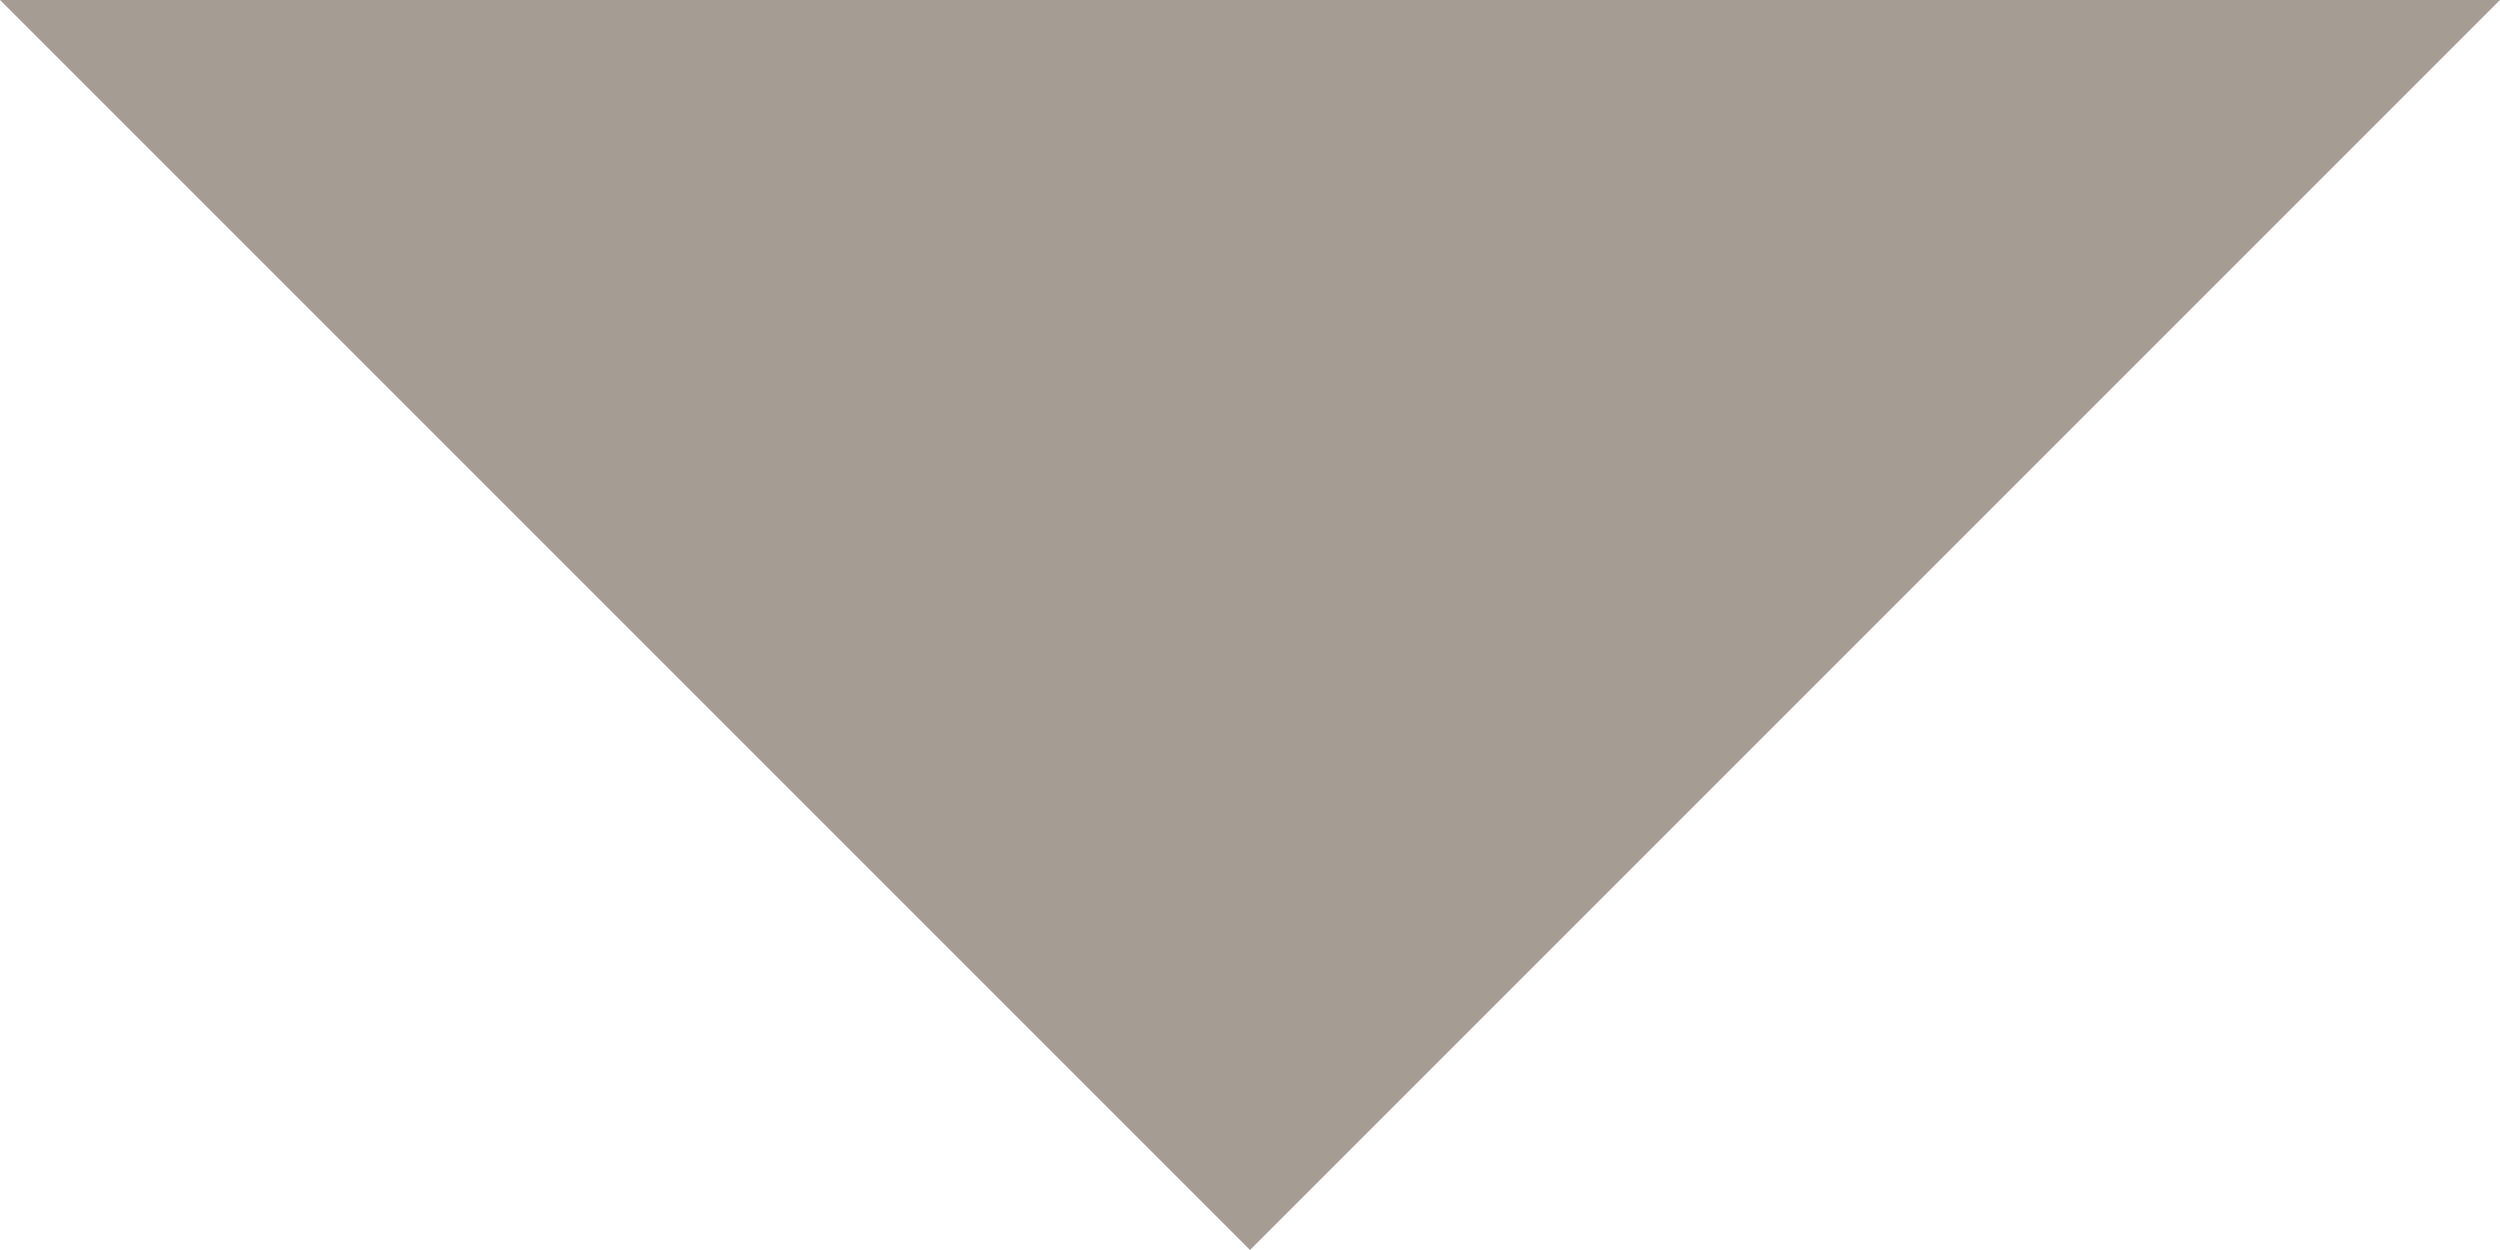
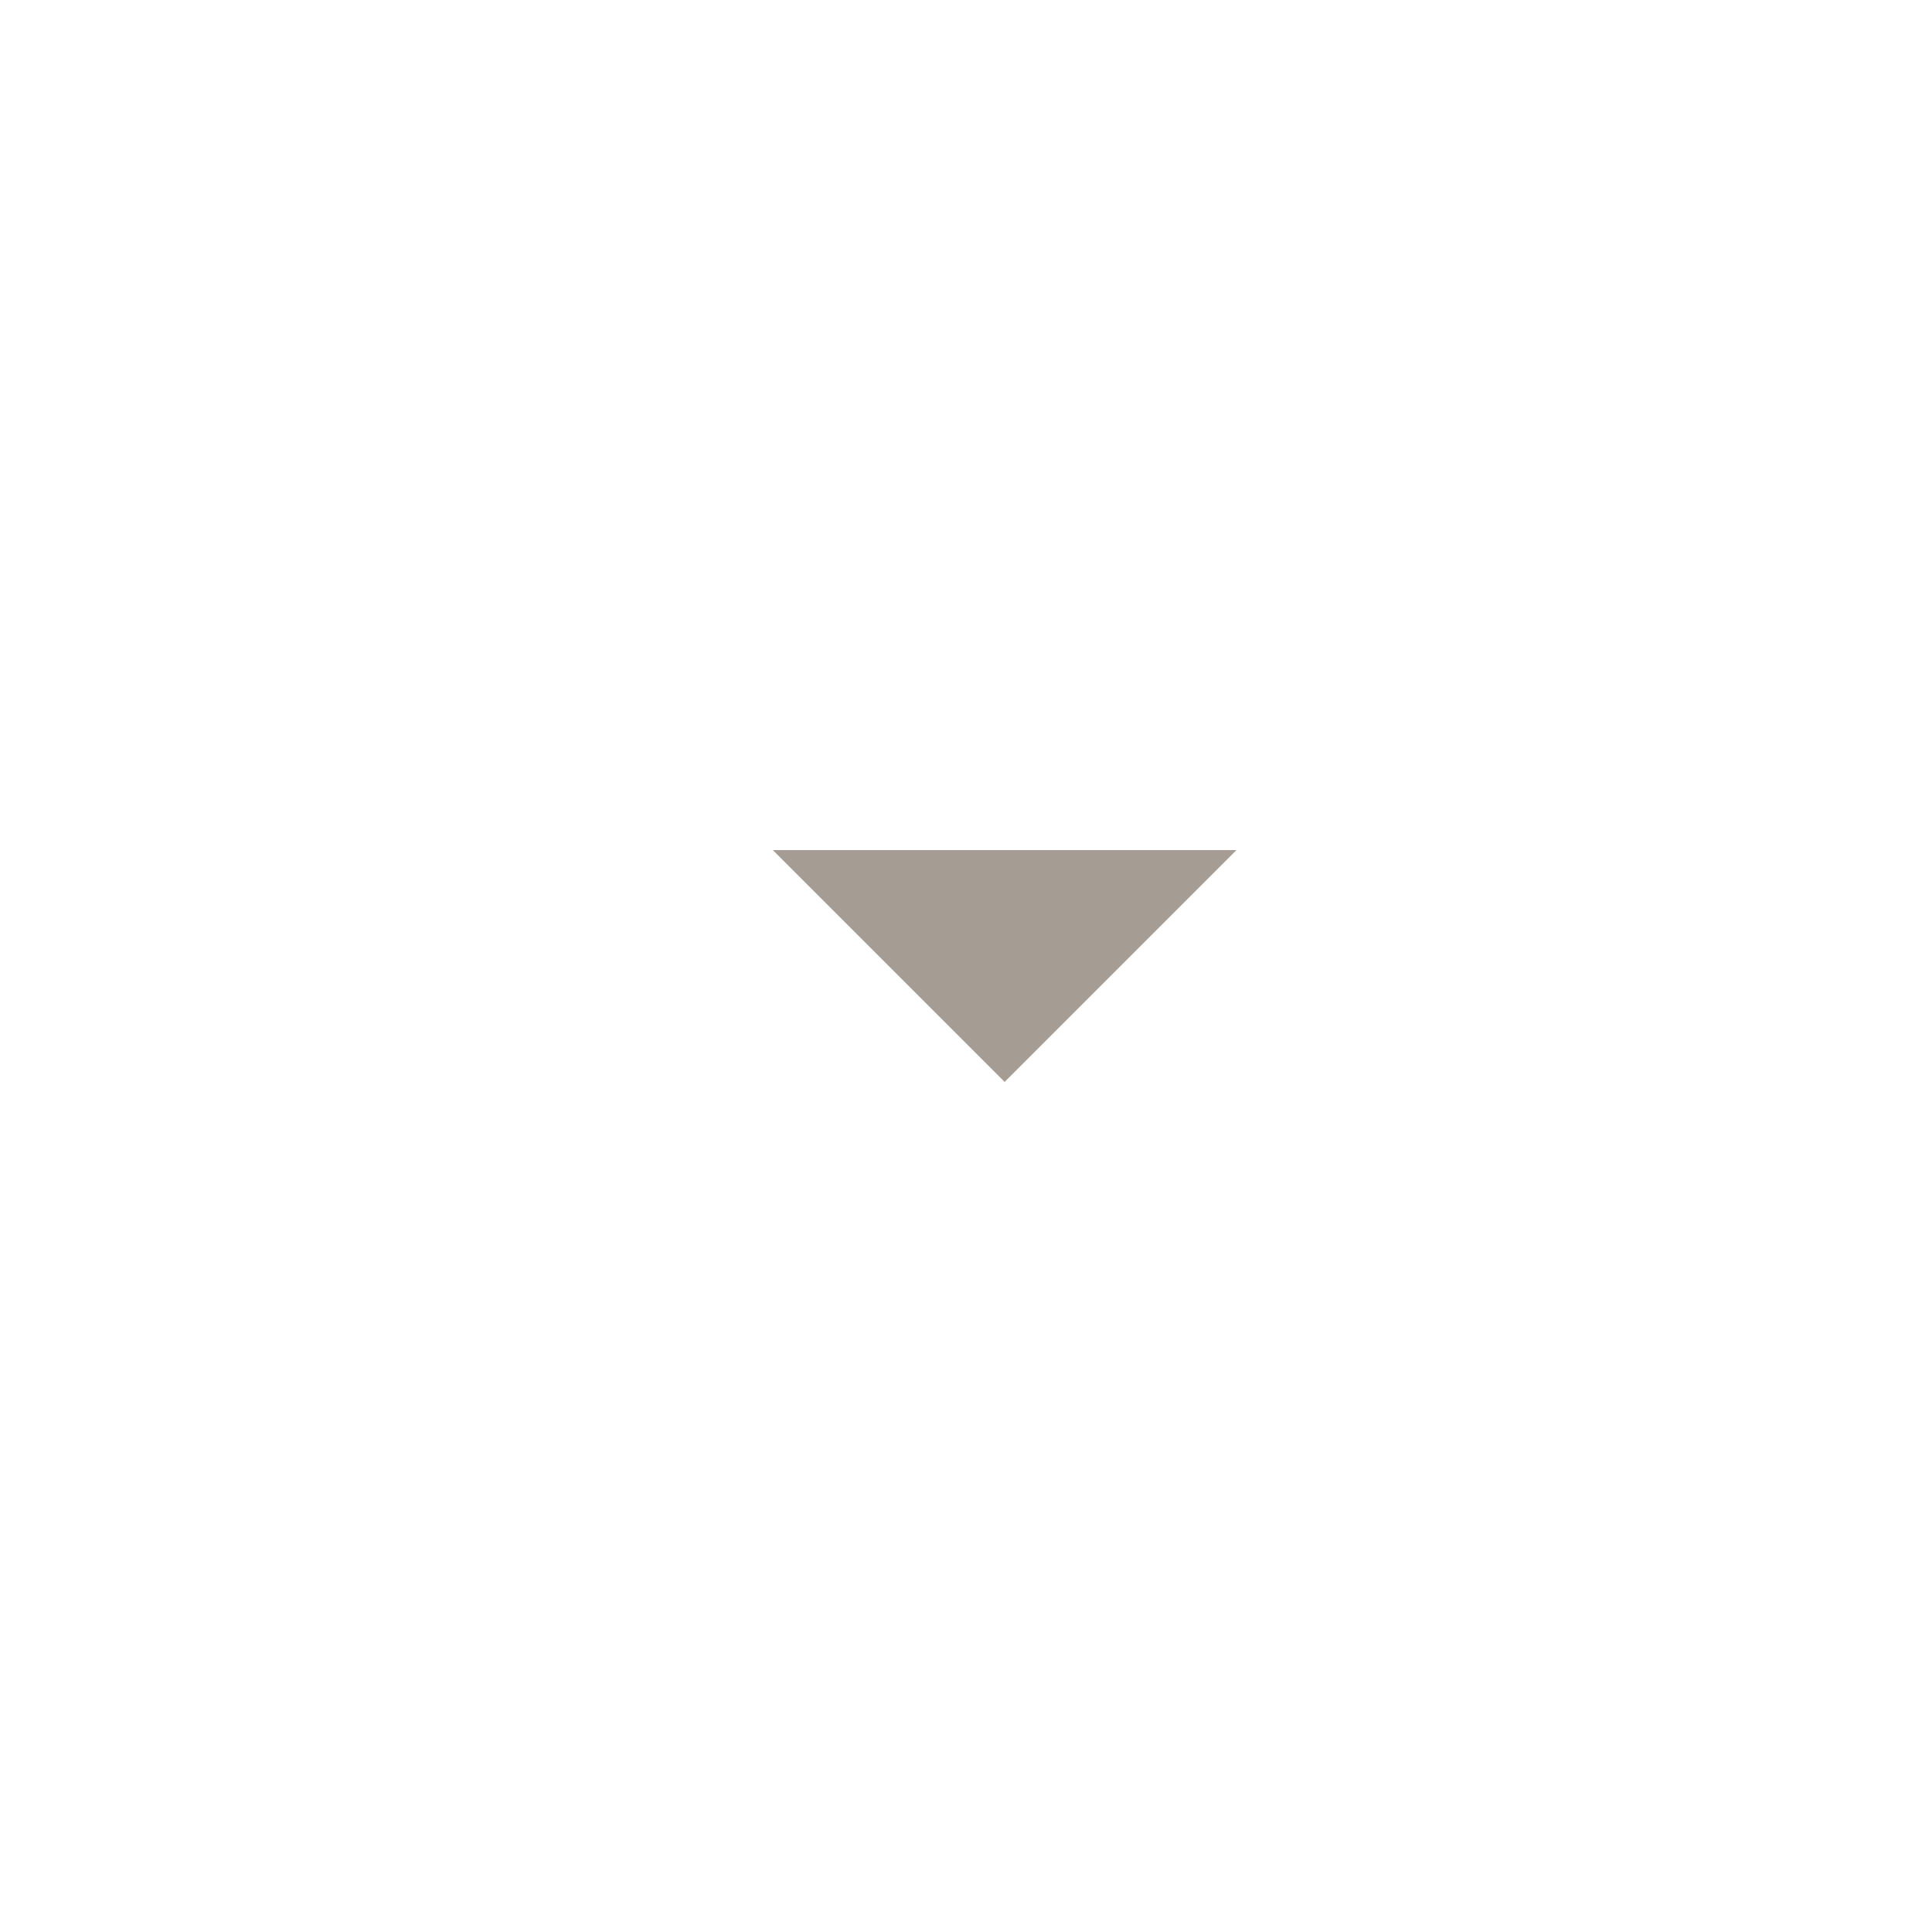
- <svg xmlns="http://www.w3.org/2000/svg" width="6" height="3" viewBox="0 0 6 3">
-   <path d="M0 0h6L3 3 0 0z" fill="#A59C93" fill-rule="evenodd" />
+ <svg xmlns="http://www.w3.org/2000/svg" width="25px" height="25px" viewBox="0 0 25 25" version="1.1">
+   <defs />
+   <g id="Page-1" stroke="none" stroke-width="1" fill="none" fill-rule="evenodd">
+     <g id="small-arrow-down" fill="#A59C93">
+       <g transform="translate(10, 11)" id="Triangle-8">
+         <g>
+           <path d="M0,0 L6,0 L3,3 L0,0 L0,0 Z" id="Shape" />
+         </g>
+       </g>
+     </g>
+   </g>
</svg>
